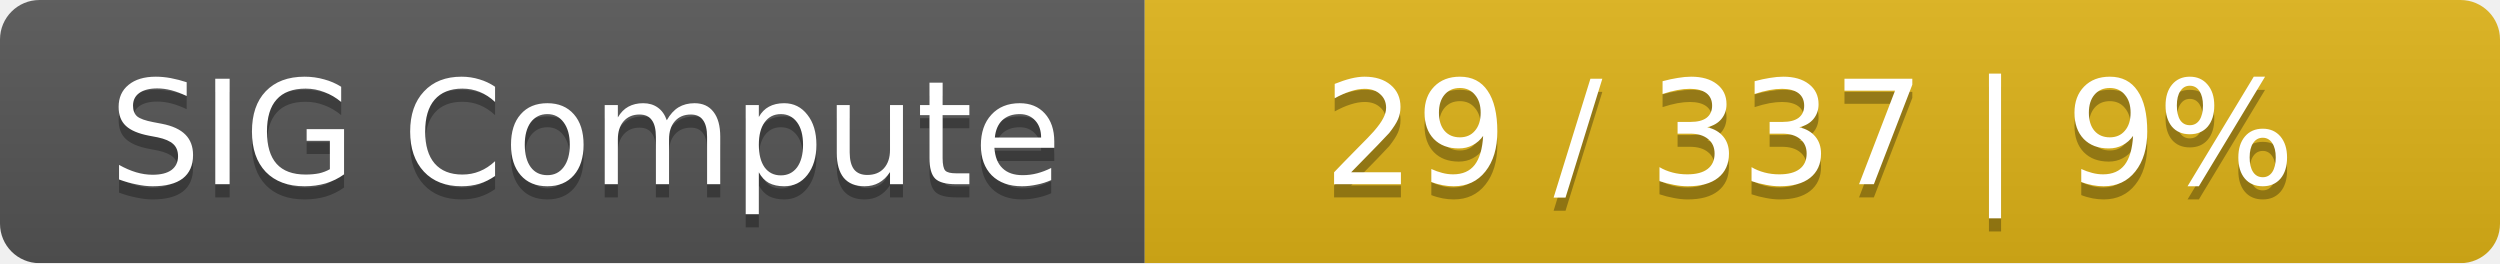
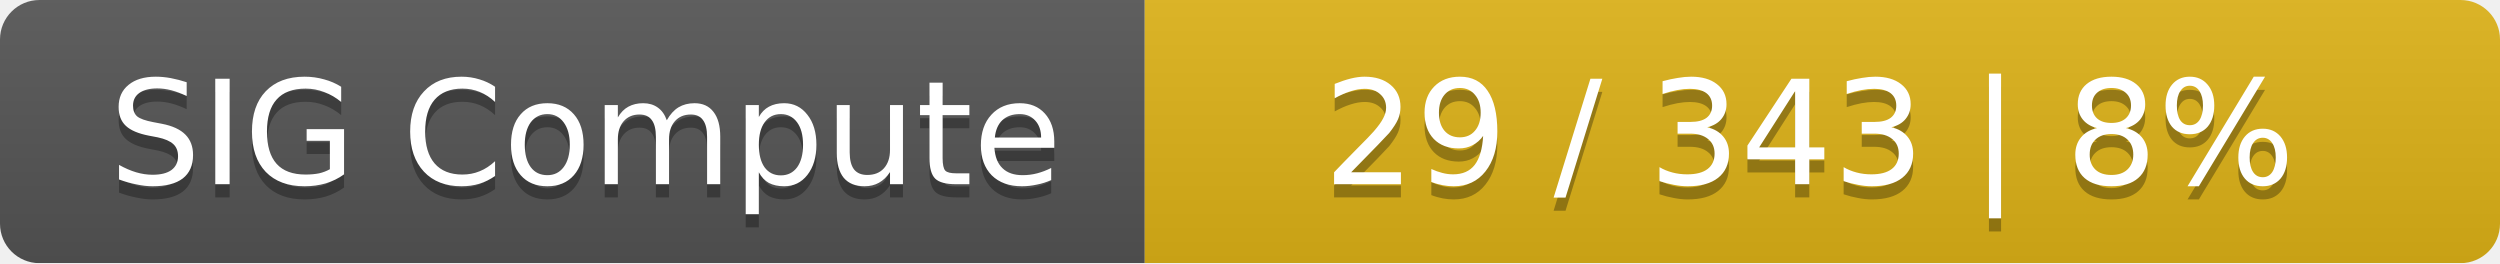
<svg xmlns="http://www.w3.org/2000/svg" width="190" height="20">
  <linearGradient id="smooth" x2="0" y2="100%">
    <stop offset="0" stop-color="#bbb" stop-opacity=".1" />
    <stop offset="1" stop-opacity=".1" />
  </linearGradient>
  <mask id="round">
    <rect width="190" height="20" rx="3" fill="#fff" />
  </mask>
  <g mask="url(#round)">
    <rect width="87" height="20" fill="#555" />
    <rect x="87" width="103" height="20" fill="#dfb317" />
    <rect width="190" height="20" fill="url(#smooth)" />
  </g>
  <g fill="#fff" text-anchor="middle" font-family="DejaVu Sans,Verdana,Geneva,sans-serif" font-size="11">
    <text x="44.5" y="15" fill="#010101" fill-opacity=".3">SIG Compute</text>
    <text x="44.5" y="14">SIG Compute</text>
-     <text x="137.5" y="15" fill="#010101" fill-opacity=".3">29 / 337    |    9%</text>
-     <text x="137.5" y="14">29 / 337    |    9%</text>
+     <text x="137.5" y="15" fill="#010101" fill-opacity=".3">29 / 343    |    8%</text>
+     <text x="137.5" y="14">29 / 343    |    8%</text>
  </g>
</svg>
